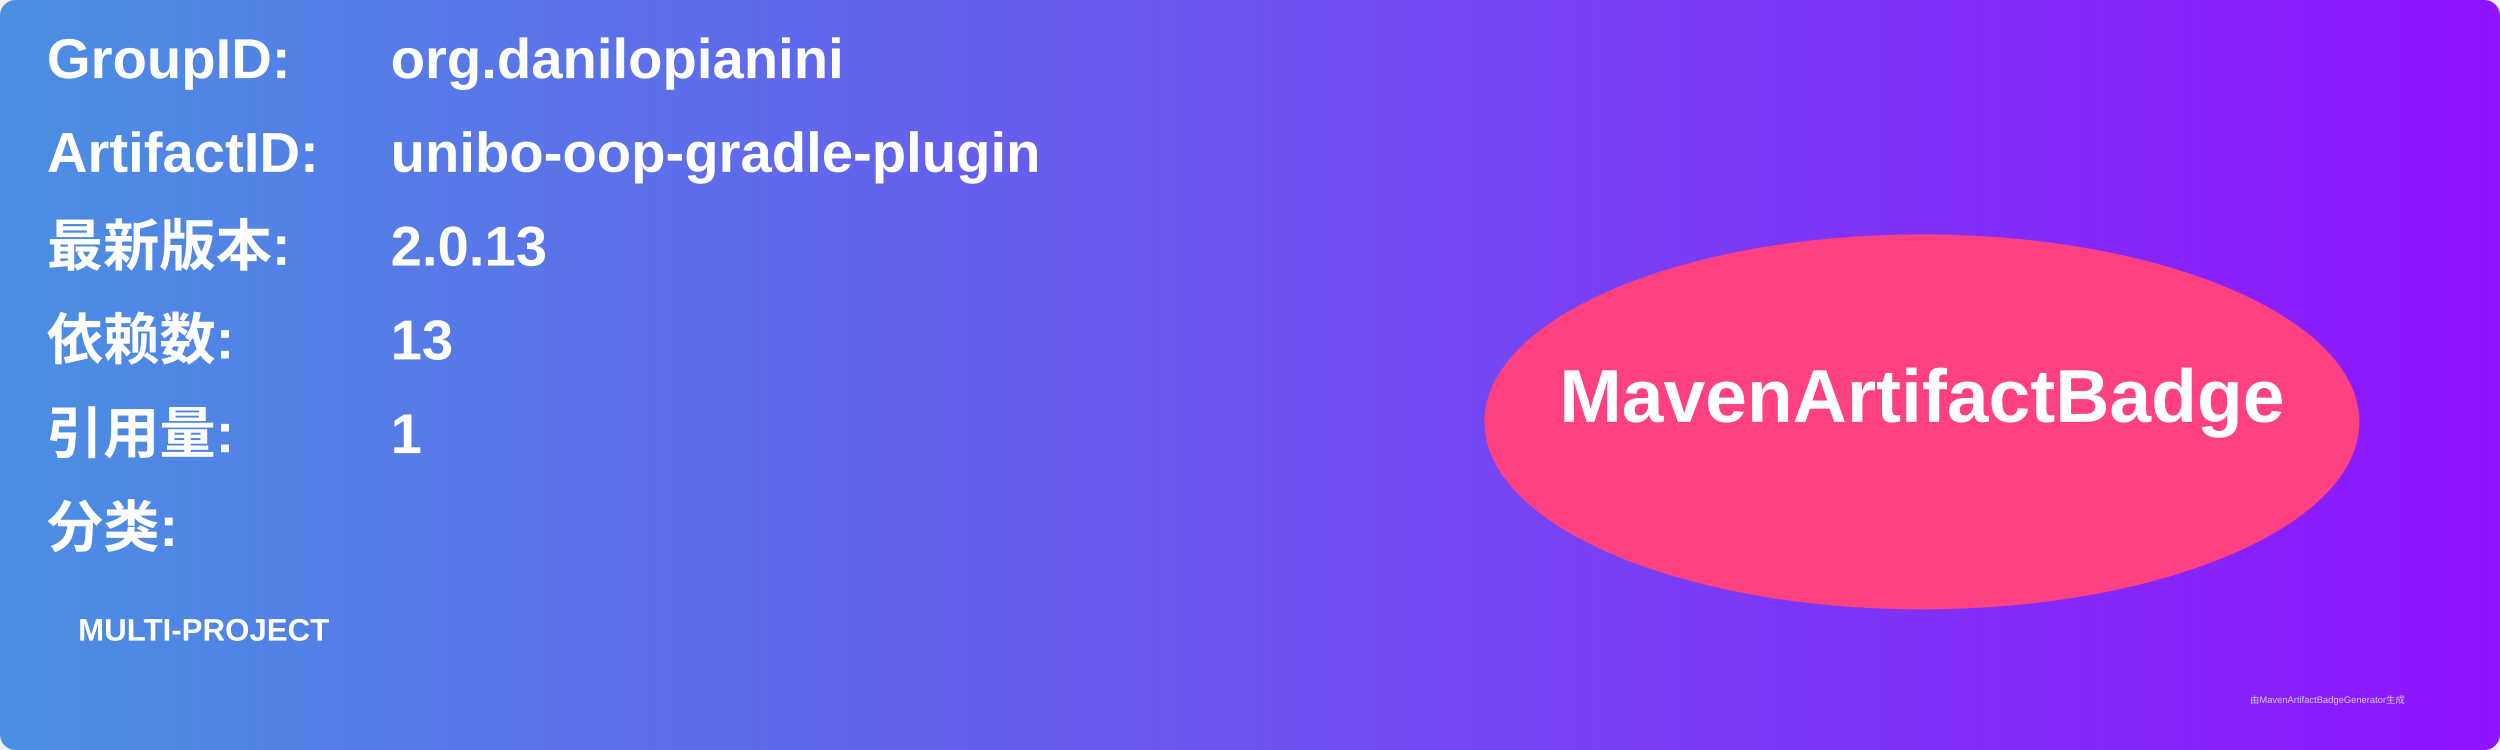
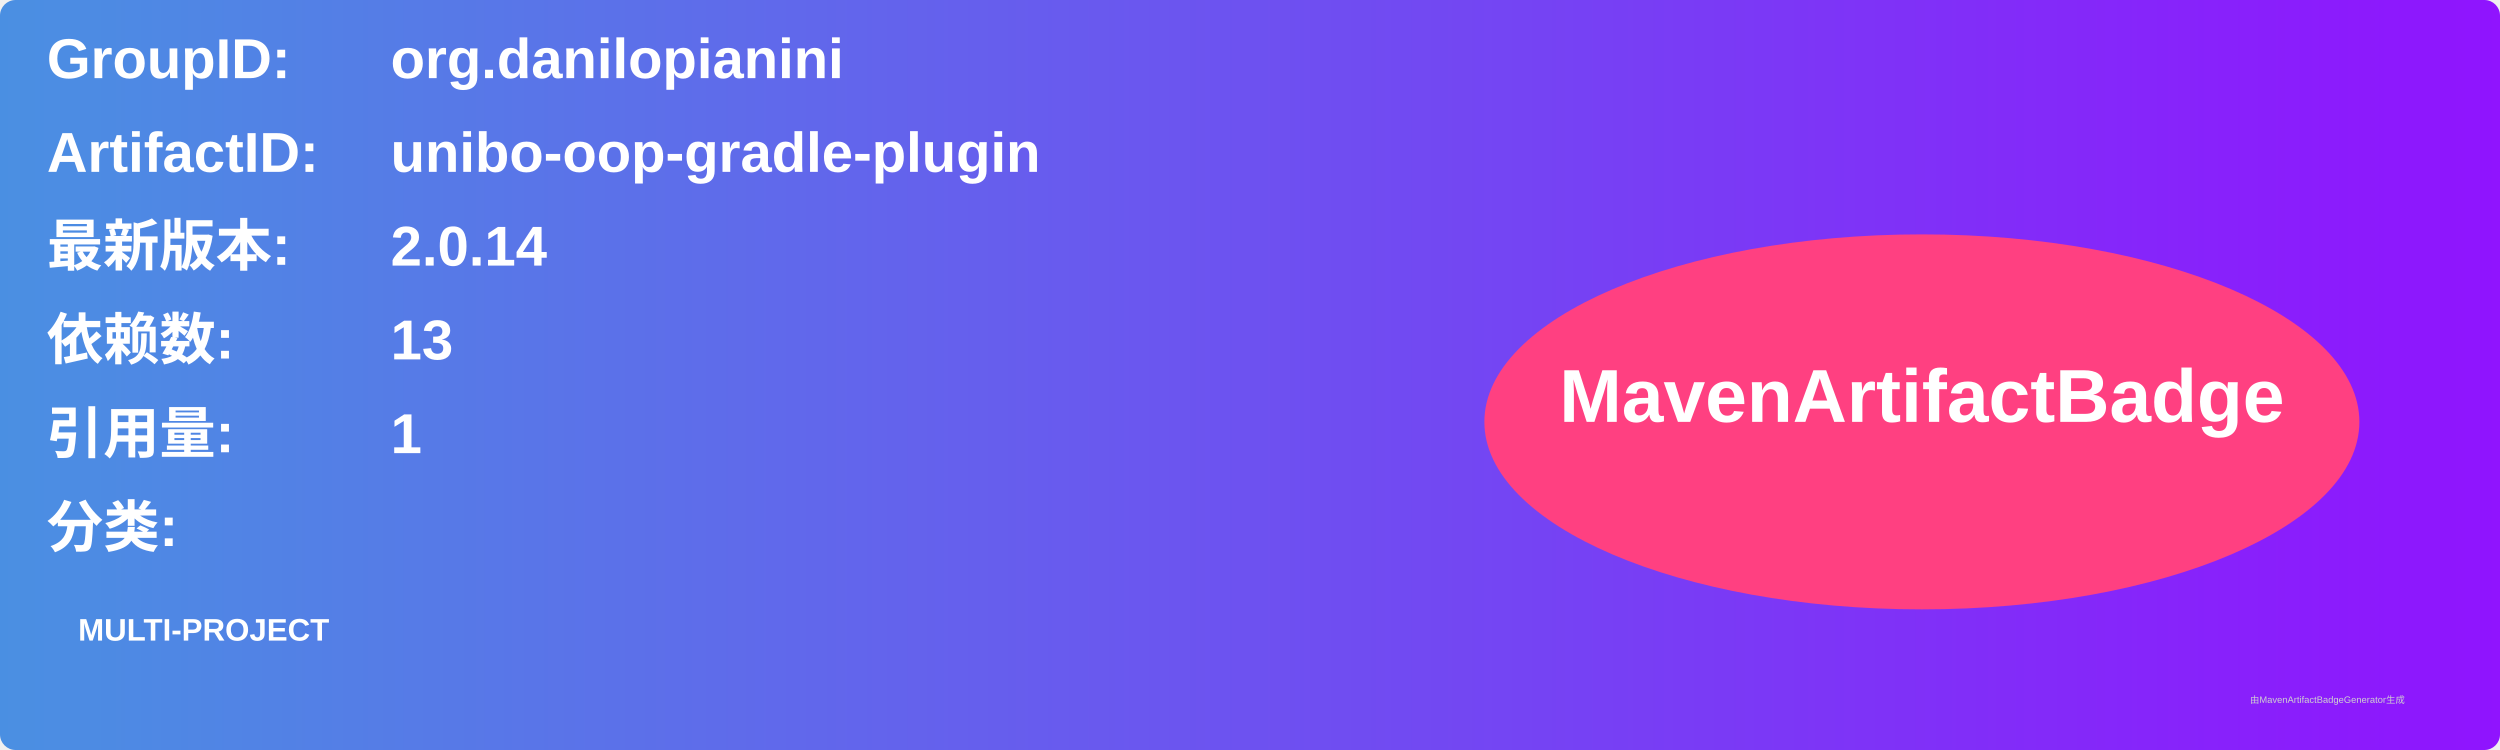
<svg xmlns="http://www.w3.org/2000/svg" width="800" height="240" viewBox="0 0 800 240">
  <linearGradient id="grad" x1="0%" y1="0%" x2="100%" y2="0%">
    <stop offset="0%" stop-color="#4a90e2" />
    <stop offset="100%" stop-color="#9013fe" />
  </linearGradient>
  <rect width="100%" height="100%" rx="5" ry="5" fill="url(#grad)" />
  <g transform="translate(15, 15)">
    <text x="0" y="10" font-family="Arial" font-size="18" fill="white" font-weight="bold" width="260">GroupID:</text>
    <text x="110" y="10" font-family="Arial" font-size="18" fill="white" font-weight="bold" width="460">org.danilopianini</text>
    <text x="0" y="40" font-family="Arial" font-size="18" fill="white" font-weight="bold" width="260">ArtifactID:</text>
    <text x="110" y="40" font-family="Arial" font-size="18" fill="white" font-weight="bold" width="460">unibo-oop-gradle-plugin</text>
    <text x="0" y="70" font-family="Arial" font-size="18" fill="white" font-weight="bold">最新版本:</text>
    <text x="110" y="70" font-family="Arial" font-size="18" fill="white" font-weight="bold">
-       <tspan font-weight="bold">2.0.13</tspan>
+       <tspan font-weight="bold">2.0.14</tspan>
    </text>
    <text x="0" y="100" font-family="Arial" font-size="18" fill="white" font-weight="bold">依赖数: </text>
    <text x="110" y="100" font-family="Arial" font-size="18" fill="white">
      <tspan font-weight="bold">13</tspan>
    </text>
    <text x="0" y="130" font-family="Arial" font-size="18" fill="white" font-weight="bold">引用量: </text>
    <text x="110" y="130" font-family="Arial" font-size="18" fill="white">
      <tspan font-weight="bold">1</tspan>
    </text>
    <text x="0" y="160" font-family="Arial" font-size="18" fill="white" font-weight="bold">分类:</text>
    <text x="10" y="190" font-family="Arial" font-size="10" fill="white">
      <tspan font-weight="bold">MULTI-PROJECT</tspan>
    </text>
    <ellipse cx="600" cy="120" rx="140" ry="60" fill="#ff4081" />
    <text x="600" y="120" text-anchor="middle" font-family="Arial" font-size="24" fill="white" font-weight="bold">MavenArtifactBadge</text>
  </g>
  <text x="720" y="225" font-family="Arial" font-size="3" fill="#d0d0d0">由MavenArtifactBadgeGenerator生成</text>
</svg>
